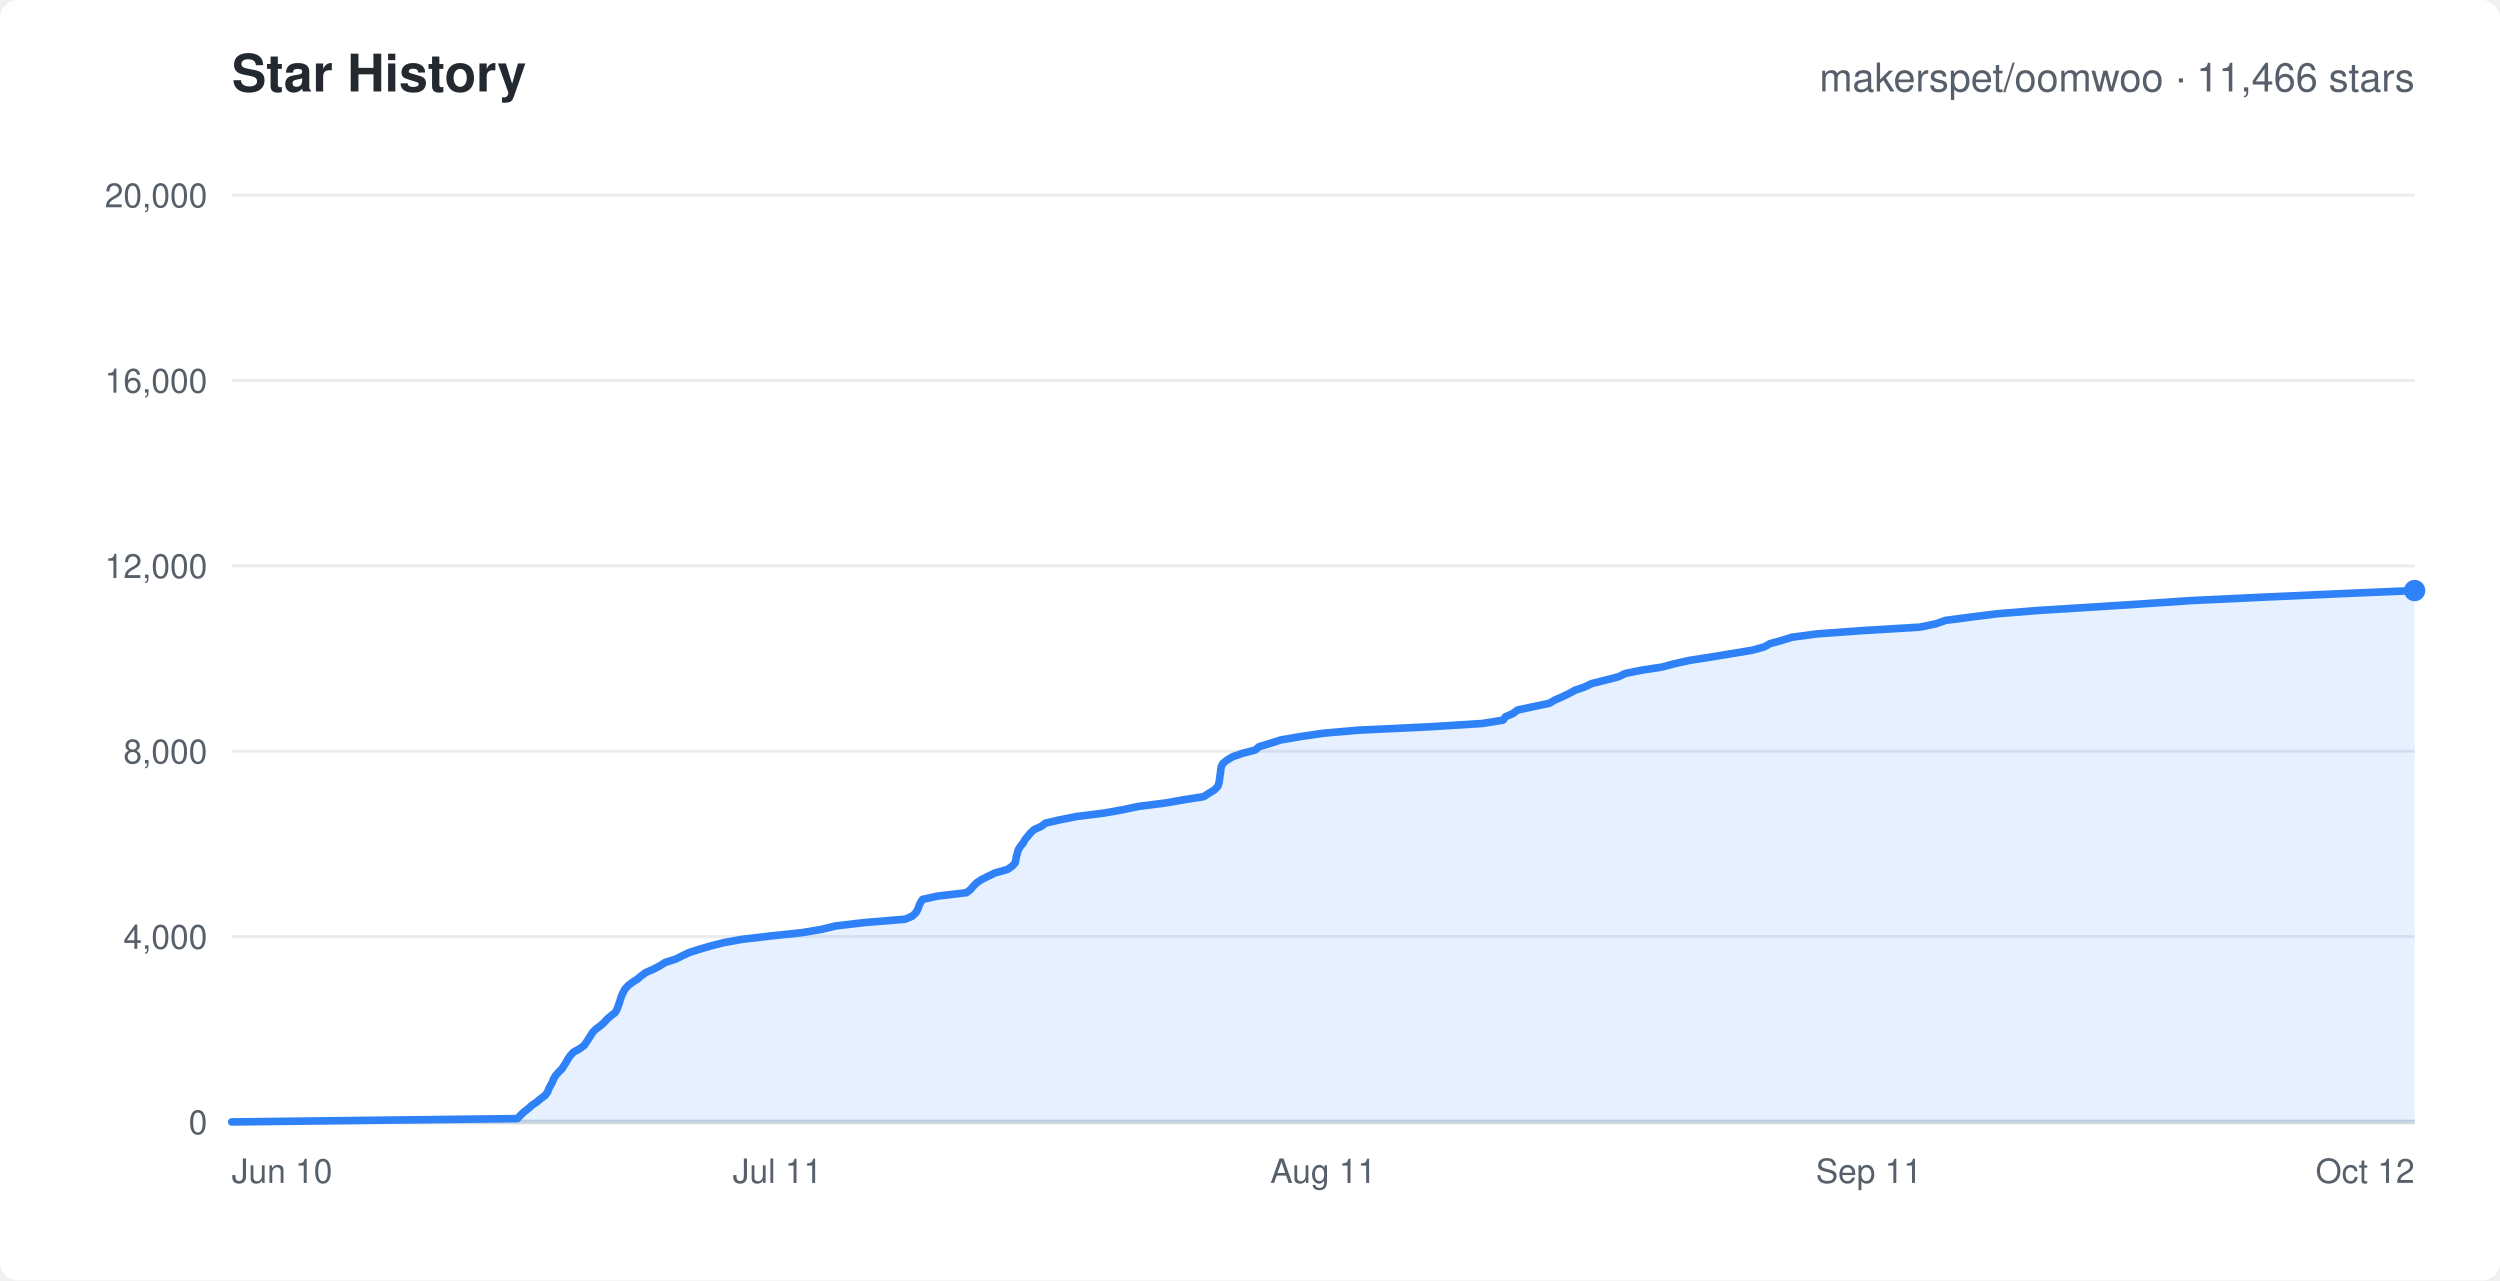
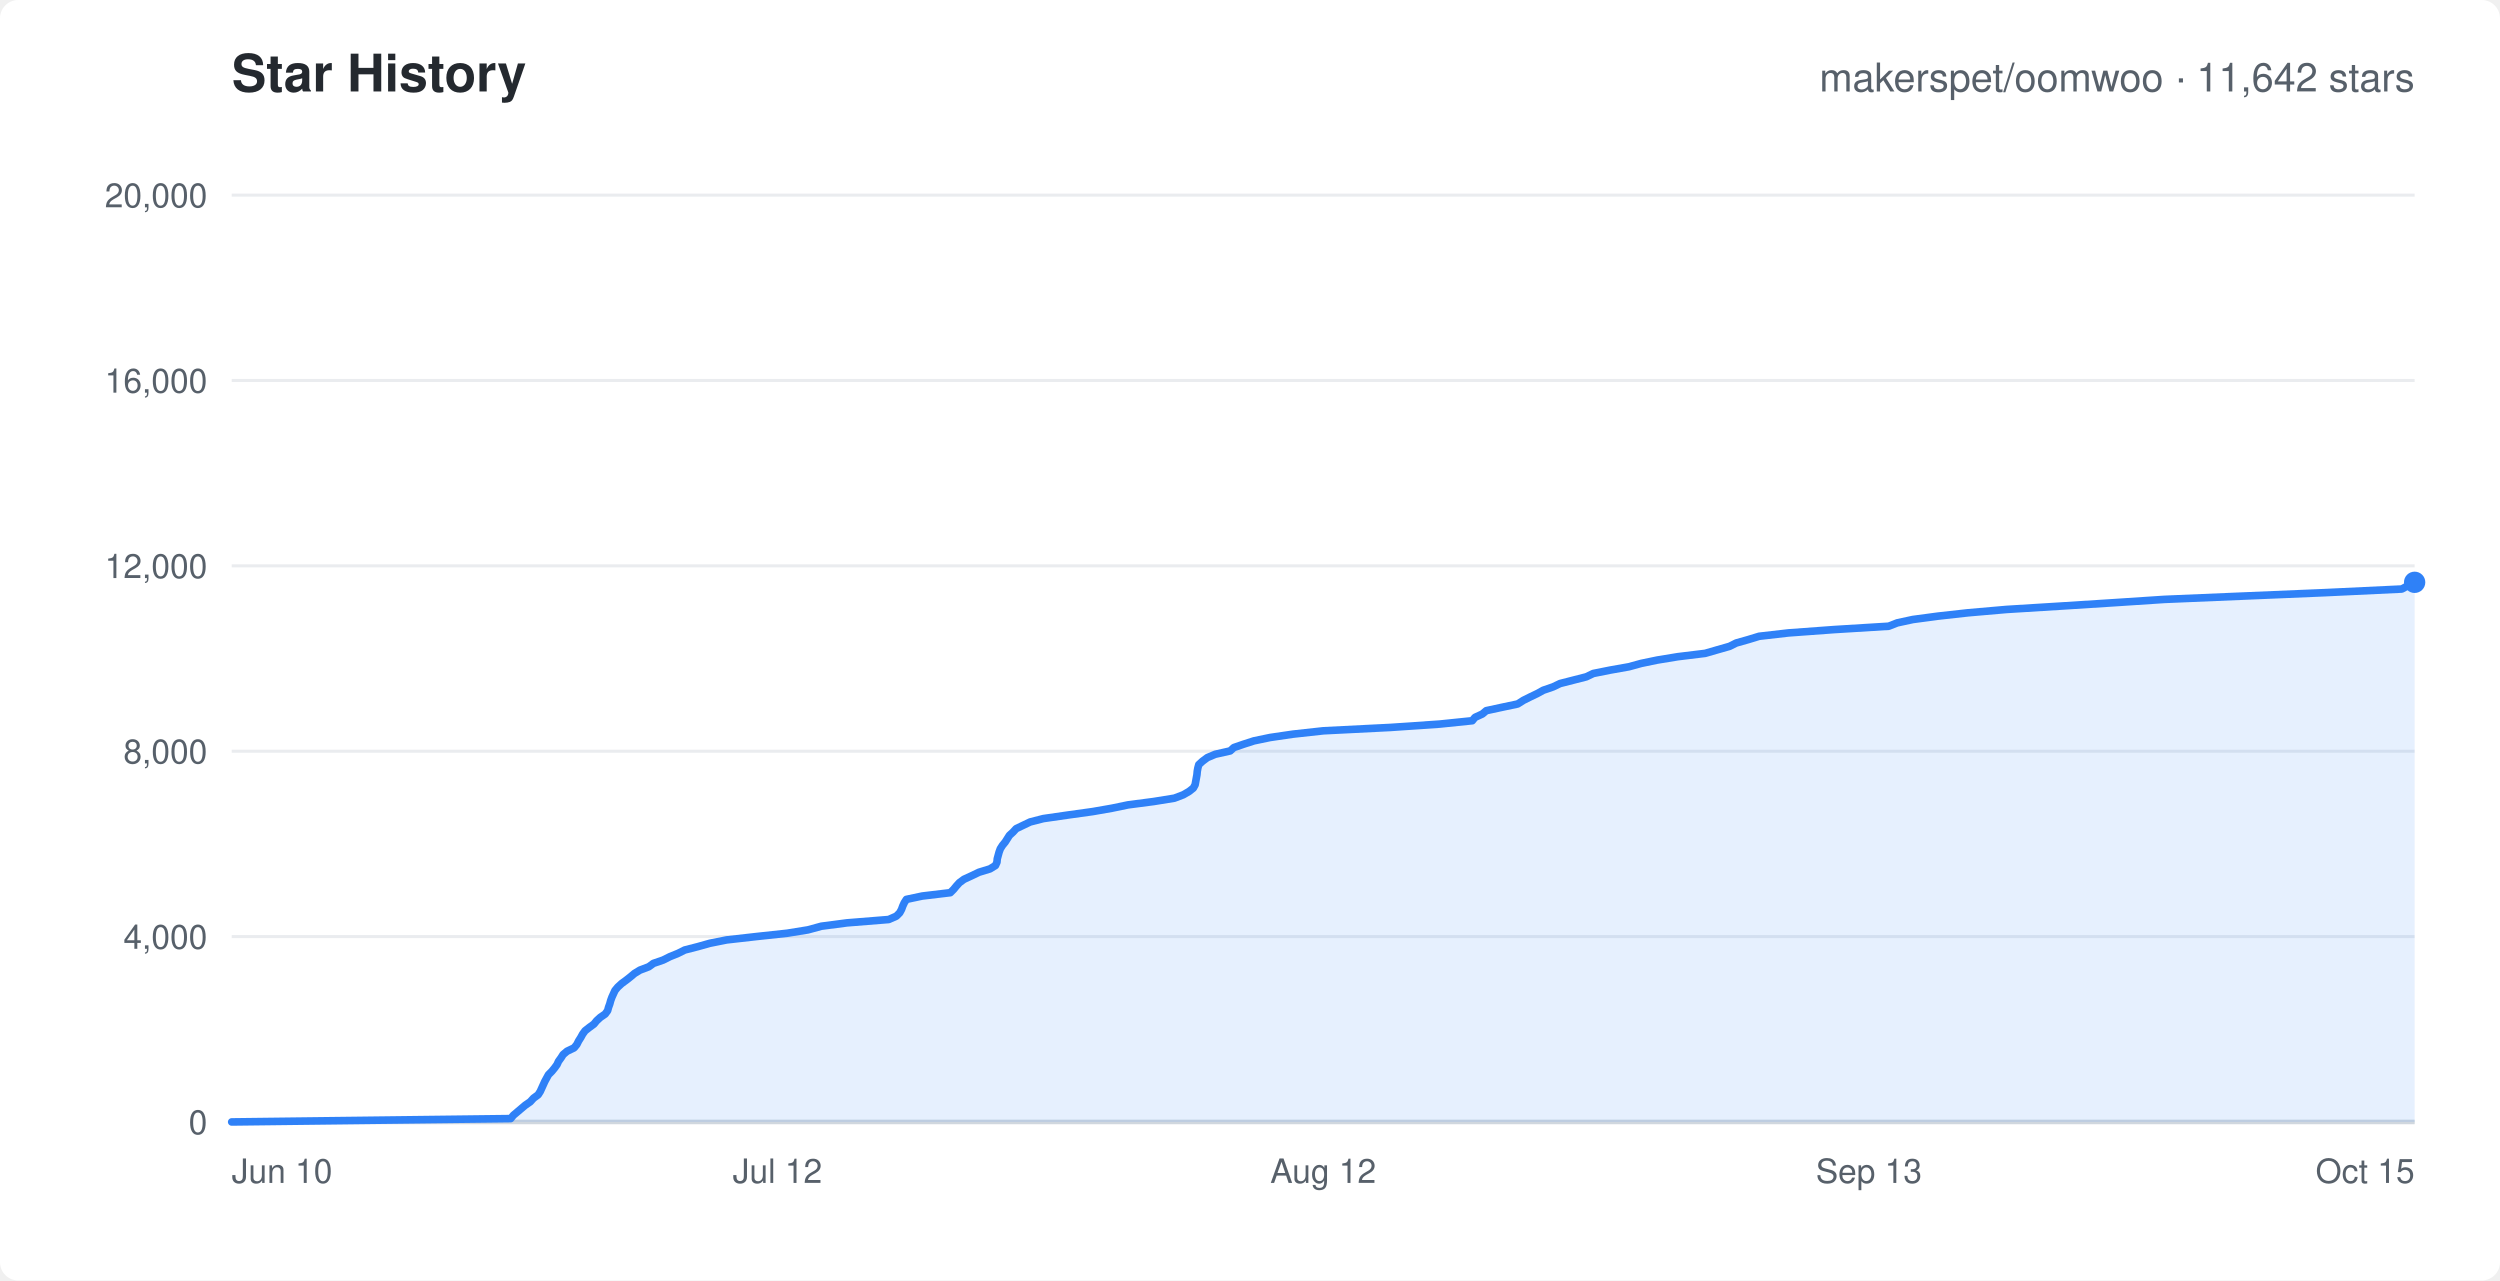
<svg xmlns="http://www.w3.org/2000/svg" width="820" height="420" viewBox="0 0 820 420" font-family="-apple-system,Segoe UI,Helvetica,Arial,sans-serif">
  <rect width="820" height="420" rx="6" fill="#ffffff" />
  <text x="76" y="30" fill="#24292f" font-size="17" font-weight="600">Star History</text>
-   <text x="792" y="30" text-anchor="end" fill="#57606a" font-size="13">makerspet/oomwoo · 11,466 stars</text>
+   <text x="792" y="30" text-anchor="end" fill="#57606a" font-size="13">makerspet/oomwoo · 11,642 stars</text>
  <line x1="76" y1="368.0" x2="792" y2="368.0" stroke="#eaecef" stroke-width="1" />
  <text x="68" y="372.0" text-anchor="end" fill="#57606a" font-size="11">0</text>
  <line x1="76" y1="307.2" x2="792" y2="307.2" stroke="#eaecef" stroke-width="1" />
  <text x="68" y="311.2" text-anchor="end" fill="#57606a" font-size="11">4,000</text>
  <line x1="76" y1="246.4" x2="792" y2="246.4" stroke="#eaecef" stroke-width="1" />
  <text x="68" y="250.4" text-anchor="end" fill="#57606a" font-size="11">8,000</text>
  <line x1="76" y1="185.6" x2="792" y2="185.6" stroke="#eaecef" stroke-width="1" />
  <text x="68" y="189.6" text-anchor="end" fill="#57606a" font-size="11">12,000</text>
  <line x1="76" y1="124.8" x2="792" y2="124.8" stroke="#eaecef" stroke-width="1" />
  <text x="68" y="128.8" text-anchor="end" fill="#57606a" font-size="11">16,000</text>
  <line x1="76" y1="64.0" x2="792" y2="64.0" stroke="#eaecef" stroke-width="1" />
  <text x="68" y="68.0" text-anchor="end" fill="#57606a" font-size="11">20,000</text>
  <text x="76.0" y="388" text-anchor="start" fill="#57606a" font-size="11">Jun 10</text>
-   <text x="255.0" y="388" text-anchor="middle" fill="#57606a" font-size="11">Jul 11</text>
-   <text x="434.0" y="388" text-anchor="middle" fill="#57606a" font-size="11">Aug 11</text>
-   <text x="613.0" y="388" text-anchor="middle" fill="#57606a" font-size="11">Sep 11</text>
-   <text x="792.0" y="388" text-anchor="end" fill="#57606a" font-size="11">Oct 12</text>
+   <text x="255.0" y="388" text-anchor="middle" fill="#57606a" font-size="11">Jul 12</text>
+   <text x="434.0" y="388" text-anchor="middle" fill="#57606a" font-size="11">Aug 12</text>
+   <text x="613.0" y="388" text-anchor="middle" fill="#57606a" font-size="11">Sep 13</text>
+   <text x="792.0" y="388" text-anchor="end" fill="#57606a" font-size="11">Oct 15</text>
  <line x1="76" y1="368" x2="792" y2="368" stroke="#d0d7de" stroke-width="1.5" />
-   <polygon points="76.0,368.0 76.0,368.0 169.7,366.9 170.7,365.8 171.9,364.7 173.3,363.6 174.5,362.5 176.0,361.5 177.3,360.4 178.8,359.3 179.6,358.2 180.0,357.1 180.6,356.0 181.2,354.9 181.6,353.8 182.3,352.7 183.2,351.7 184.3,350.6 185.0,349.5 185.7,348.4 186.3,347.3 187.1,346.2 188.1,345.1 190.1,344.0 191.6,342.9 192.3,341.9 193.0,340.8 193.7,339.7 194.4,338.6 195.5,337.5 197.0,336.4 198.2,335.3 199.2,334.2 200.5,333.1 201.8,332.1 202.4,331.0 202.8,329.9 203.2,328.8 203.5,327.7 203.9,326.6 204.4,325.5 205.0,324.4 206.0,323.3 207.4,322.2 209.0,321.2 210.3,320.1 211.8,319.0 214.3,317.9 216.4,316.8 218.1,315.7 221.6,314.6 223.8,313.5 226.1,312.4 229.6,311.3 233.0,310.3 237.3,309.2 243.4,308.1 252.7,307.0 263.1,305.9 269.6,304.8 274.1,303.7 283.5,302.6 296.9,301.5 299.2,300.5 300.4,299.4 301.0,298.3 301.4,297.2 301.9,296.1 302.6,295.0 307.6,293.9 317.0,292.8 318.4,291.7 319.3,290.6 320.3,289.6 321.9,288.5 324.1,287.4 326.4,286.3 330.4,285.2 332.0,284.1 333.0,283.0 333.2,281.9 333.4,280.8 333.7,279.8 334.0,278.7 334.7,277.6 335.6,276.5 336.2,275.4 337.1,274.3 338.0,273.2 339.2,272.1 341.4,271.1 342.9,270.0 347.6,268.9 353.2,267.8 362.0,266.7 368.2,265.6 373.4,264.5 382.1,263.4 388.4,262.3 394.8,261.3 396.5,260.2 398.3,259.1 399.4,258.0 399.8,256.9 400.0,255.8 400.1,254.7 400.3,253.6 400.4,252.5 400.6,251.4 401.1,250.4 402.5,249.3 404.3,248.2 407.5,247.1 411.7,246.0 413.0,244.9 416.7,243.8 420.1,242.7 426.5,241.6 434.0,240.5 445.4,239.5 468.7,238.4 486.2,237.3 493.0,236.2 493.8,235.1 496.3,234.0 497.7,232.9 502.8,231.8 508.1,230.7 510.0,229.6 512.3,228.6 514.6,227.5 516.6,226.4 519.8,225.3 522.1,224.2 526.5,223.1 530.8,222.0 533.1,220.9 538.5,219.8 545.1,218.8 549.2,217.7 554.2,216.6 561.2,215.5 567.9,214.4 574.6,213.3 578.6,212.2 580.6,211.1 584.6,210.0 587.8,209.0 596.1,207.9 611.4,206.8 629.7,205.7 635.0,204.6 638.1,203.5 646.4,202.4 655.2,201.3 668.9,200.2 685.1,199.2 702.2,198.1 718.5,197.0 741.7,195.9 766.1,194.8 792.0,193.7 792.0,368.0" fill="rgba(47,129,247,0.12)" stroke="none" />
-   <polyline points="76.0,368.0 169.7,366.9 170.7,365.8 171.9,364.7 173.3,363.6 174.5,362.5 176.0,361.5 177.3,360.4 178.8,359.3 179.6,358.2 180.0,357.1 180.6,356.0 181.2,354.9 181.6,353.8 182.3,352.7 183.2,351.7 184.3,350.6 185.0,349.5 185.7,348.4 186.3,347.3 187.1,346.2 188.1,345.1 190.1,344.0 191.6,342.9 192.3,341.9 193.0,340.8 193.7,339.7 194.4,338.6 195.5,337.5 197.0,336.4 198.2,335.3 199.2,334.2 200.5,333.1 201.8,332.1 202.4,331.0 202.8,329.9 203.2,328.8 203.5,327.7 203.9,326.6 204.4,325.5 205.0,324.4 206.0,323.3 207.4,322.2 209.0,321.2 210.3,320.1 211.8,319.0 214.3,317.9 216.4,316.8 218.1,315.7 221.6,314.6 223.8,313.5 226.1,312.4 229.6,311.3 233.0,310.3 237.3,309.2 243.4,308.1 252.7,307.0 263.1,305.9 269.6,304.8 274.1,303.7 283.5,302.6 296.9,301.5 299.2,300.5 300.4,299.4 301.0,298.3 301.4,297.2 301.9,296.1 302.6,295.0 307.6,293.9 317.0,292.8 318.4,291.7 319.3,290.6 320.3,289.6 321.9,288.5 324.1,287.4 326.4,286.3 330.4,285.2 332.0,284.1 333.0,283.0 333.2,281.9 333.4,280.8 333.7,279.8 334.0,278.7 334.7,277.6 335.6,276.5 336.2,275.4 337.1,274.3 338.0,273.2 339.2,272.1 341.4,271.1 342.9,270.0 347.6,268.9 353.2,267.8 362.0,266.7 368.2,265.6 373.4,264.5 382.1,263.4 388.4,262.3 394.8,261.3 396.5,260.2 398.3,259.1 399.4,258.0 399.8,256.9 400.0,255.8 400.1,254.7 400.3,253.6 400.4,252.5 400.6,251.4 401.1,250.4 402.5,249.3 404.3,248.2 407.5,247.1 411.7,246.0 413.0,244.9 416.7,243.8 420.1,242.7 426.5,241.6 434.0,240.5 445.4,239.5 468.7,238.4 486.2,237.3 493.0,236.2 493.8,235.1 496.3,234.0 497.7,232.9 502.8,231.8 508.1,230.7 510.0,229.6 512.3,228.6 514.6,227.5 516.6,226.4 519.8,225.3 522.1,224.2 526.5,223.1 530.8,222.0 533.1,220.9 538.5,219.8 545.1,218.8 549.2,217.7 554.2,216.6 561.2,215.5 567.9,214.4 574.6,213.3 578.6,212.2 580.6,211.1 584.6,210.0 587.8,209.0 596.1,207.9 611.4,206.8 629.7,205.7 635.0,204.6 638.1,203.5 646.4,202.4 655.2,201.3 668.9,200.2 685.1,199.2 702.2,198.1 718.5,197.0 741.7,195.9 766.1,194.8 792.0,193.7" fill="none" stroke="#2f81f7" stroke-width="2.5" stroke-linejoin="round" stroke-linecap="round" />
-   <circle cx="792.0" cy="193.7" r="3.5" fill="#2f81f7" />
+   <polygon points="76.0,368.0 76.0,368.0 167.5,366.9 168.4,365.8 169.7,364.7 171.0,363.6 172.3,362.5 173.9,361.4 175.0,360.2 176.5,359.1 177.2,358.0 177.7,356.9 178.2,355.8 178.7,354.7 179.3,353.6 179.9,352.5 181.0,351.4 181.9,350.3 182.7,349.2 183.2,348.1 184.0,347.0 184.7,345.9 186.0,344.8 188.3,343.7 189.2,342.6 189.8,341.4 190.5,340.3 191.1,339.2 191.9,338.1 193.3,337.0 194.8,335.9 195.7,334.8 196.9,333.7 198.5,332.6 199.3,331.5 199.6,330.4 200.0,329.3 200.3,328.2 200.7,327.1 201.2,326.0 201.7,324.9 202.6,323.8 203.9,322.6 205.4,321.5 206.8,320.4 208.1,319.3 209.9,318.2 212.8,317.1 214.3,316.0 217.5,314.9 219.7,313.8 222.4,312.7 224.6,311.6 228.9,310.5 232.8,309.4 238.3,308.3 248.0,307.2 258.2,306.1 265.0,305.0 269.4,303.8 277.8,302.7 291.5,301.6 294.0,300.5 295.1,299.4 295.7,298.3 296.1,297.2 296.6,296.1 297.3,295.0 302.5,293.9 311.7,292.8 312.8,291.7 313.7,290.6 314.7,289.5 316.2,288.4 318.6,287.3 321.1,286.1 324.7,285.0 326.5,283.9 327.0,282.8 327.1,281.7 327.4,280.6 327.7,279.5 328.1,278.4 328.8,277.3 329.7,276.2 330.4,275.1 331.1,274.0 332.3,272.9 333.3,271.8 335.6,270.7 337.9,269.6 342.2,268.5 350.5,267.3 358.4,266.2 364.7,265.1 370.0,264.0 378.4,262.9 385.2,261.8 388.1,260.7 390.0,259.6 391.4,258.5 392.0,257.4 392.2,256.3 392.4,255.2 392.6,254.1 392.7,253.0 392.9,251.9 393.2,250.8 394.4,249.7 396.0,248.5 398.6,247.4 403.5,246.3 404.7,245.2 407.9,244.1 411.3,243.0 416.6,241.9 424.1,240.8 434.1,239.7 456.1,238.6 472.2,237.5 482.9,236.4 483.8,235.3 486.2,234.2 487.5,233.1 492.6,232.0 497.8,230.9 499.7,229.7 501.9,228.6 504.2,227.5 506.2,226.4 509.4,225.3 511.7,224.2 516.0,223.1 520.3,222.0 522.6,220.9 528.1,219.8 534.3,218.7 538.3,217.6 543.6,216.5 550.3,215.4 559.3,214.3 563.1,213.2 567.3,212.0 569.5,210.9 573.4,209.8 577.0,208.7 586.6,207.6 601.6,206.5 619.5,205.4 622.3,204.3 627.4,203.2 635.6,202.1 645.5,201.0 658.1,199.9 675.9,198.8 693.2,197.7 709.9,196.6 736.1,195.5 762.4,194.4 787.8,193.2 789.8,192.1 792.0,191.0 792.0,368.0" fill="rgba(47,129,247,0.12)" stroke="none" />
+   <polyline points="76.0,368.0 167.5,366.9 168.4,365.8 169.7,364.7 171.0,363.6 172.3,362.5 173.9,361.4 175.0,360.2 176.5,359.1 177.2,358.0 177.7,356.9 178.2,355.8 178.7,354.7 179.3,353.6 179.9,352.5 181.0,351.4 181.9,350.3 182.7,349.2 183.2,348.1 184.0,347.0 184.7,345.9 186.0,344.8 188.3,343.7 189.2,342.6 189.8,341.4 190.5,340.3 191.1,339.2 191.9,338.1 193.3,337.0 194.8,335.9 195.7,334.8 196.9,333.7 198.5,332.6 199.3,331.5 199.6,330.4 200.0,329.3 200.3,328.2 200.7,327.1 201.2,326.0 201.7,324.9 202.6,323.8 203.9,322.6 205.4,321.5 206.8,320.4 208.1,319.3 209.9,318.2 212.8,317.1 214.3,316.0 217.5,314.9 219.7,313.8 222.4,312.7 224.6,311.6 228.9,310.5 232.8,309.4 238.3,308.3 248.0,307.2 258.2,306.1 265.0,305.0 269.4,303.8 277.8,302.7 291.5,301.6 294.0,300.5 295.1,299.4 295.7,298.3 296.1,297.2 296.6,296.1 297.3,295.0 302.5,293.9 311.7,292.8 312.8,291.7 313.7,290.6 314.7,289.5 316.2,288.4 318.6,287.3 321.1,286.1 324.7,285.0 326.5,283.9 327.0,282.8 327.1,281.7 327.4,280.6 327.7,279.5 328.1,278.4 328.8,277.3 329.7,276.2 330.4,275.1 331.1,274.0 332.3,272.9 333.3,271.8 335.6,270.7 337.9,269.6 342.2,268.5 350.5,267.3 358.4,266.2 364.7,265.1 370.0,264.0 378.4,262.9 385.2,261.8 388.1,260.7 390.0,259.6 391.4,258.5 392.0,257.4 392.2,256.3 392.4,255.2 392.6,254.1 392.7,253.0 392.9,251.9 393.2,250.8 394.4,249.7 396.0,248.5 398.6,247.4 403.5,246.3 404.7,245.2 407.9,244.1 411.3,243.0 416.6,241.9 424.1,240.8 434.1,239.7 456.1,238.6 472.2,237.5 482.9,236.4 483.8,235.3 486.2,234.2 487.5,233.1 492.6,232.0 497.8,230.9 499.7,229.7 501.9,228.6 504.2,227.5 506.2,226.4 509.4,225.3 511.7,224.2 516.0,223.1 520.3,222.0 522.6,220.9 528.1,219.8 534.3,218.7 538.3,217.6 543.6,216.5 550.3,215.4 559.3,214.3 563.1,213.2 567.3,212.0 569.5,210.9 573.4,209.8 577.0,208.7 586.6,207.6 601.6,206.5 619.5,205.4 622.3,204.3 627.4,203.2 635.6,202.1 645.5,201.0 658.1,199.9 675.9,198.8 693.2,197.7 709.9,196.6 736.1,195.5 762.4,194.4 787.8,193.2 789.8,192.1 792.0,191.0" fill="none" stroke="#2f81f7" stroke-width="2.5" stroke-linejoin="round" stroke-linecap="round" />
+   <circle cx="792.0" cy="191.0" r="3.5" fill="#2f81f7" />
</svg>
